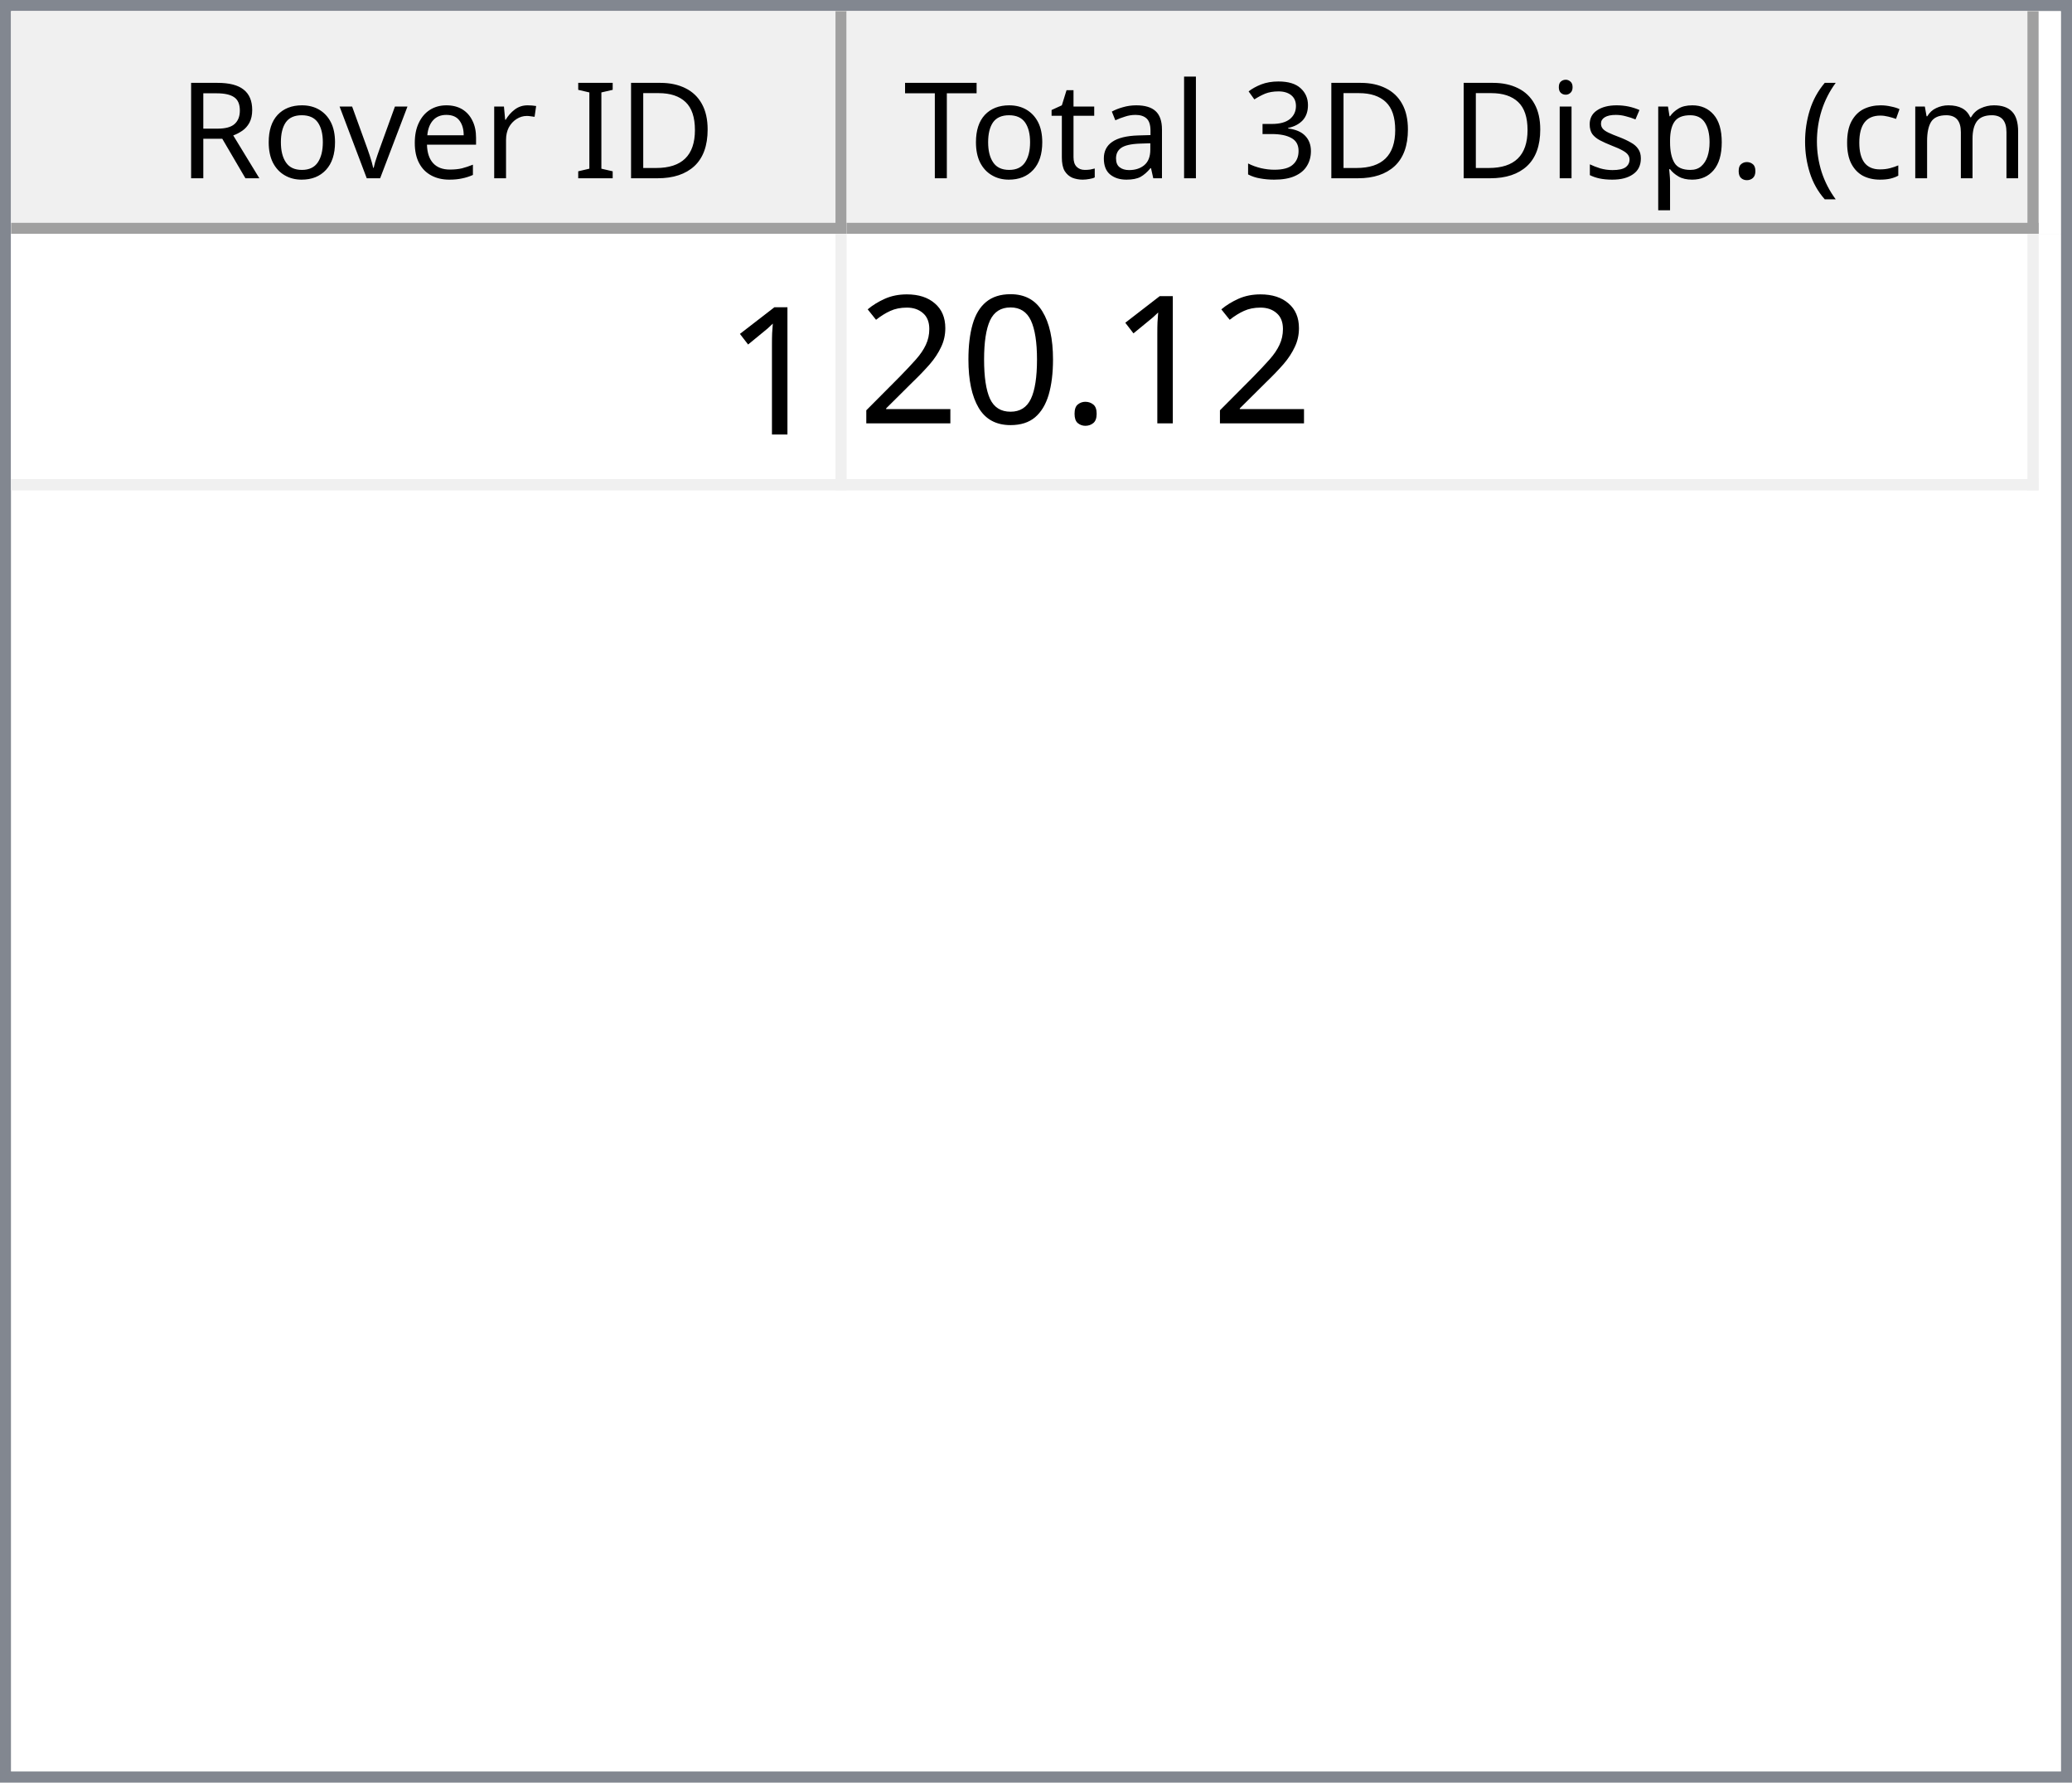
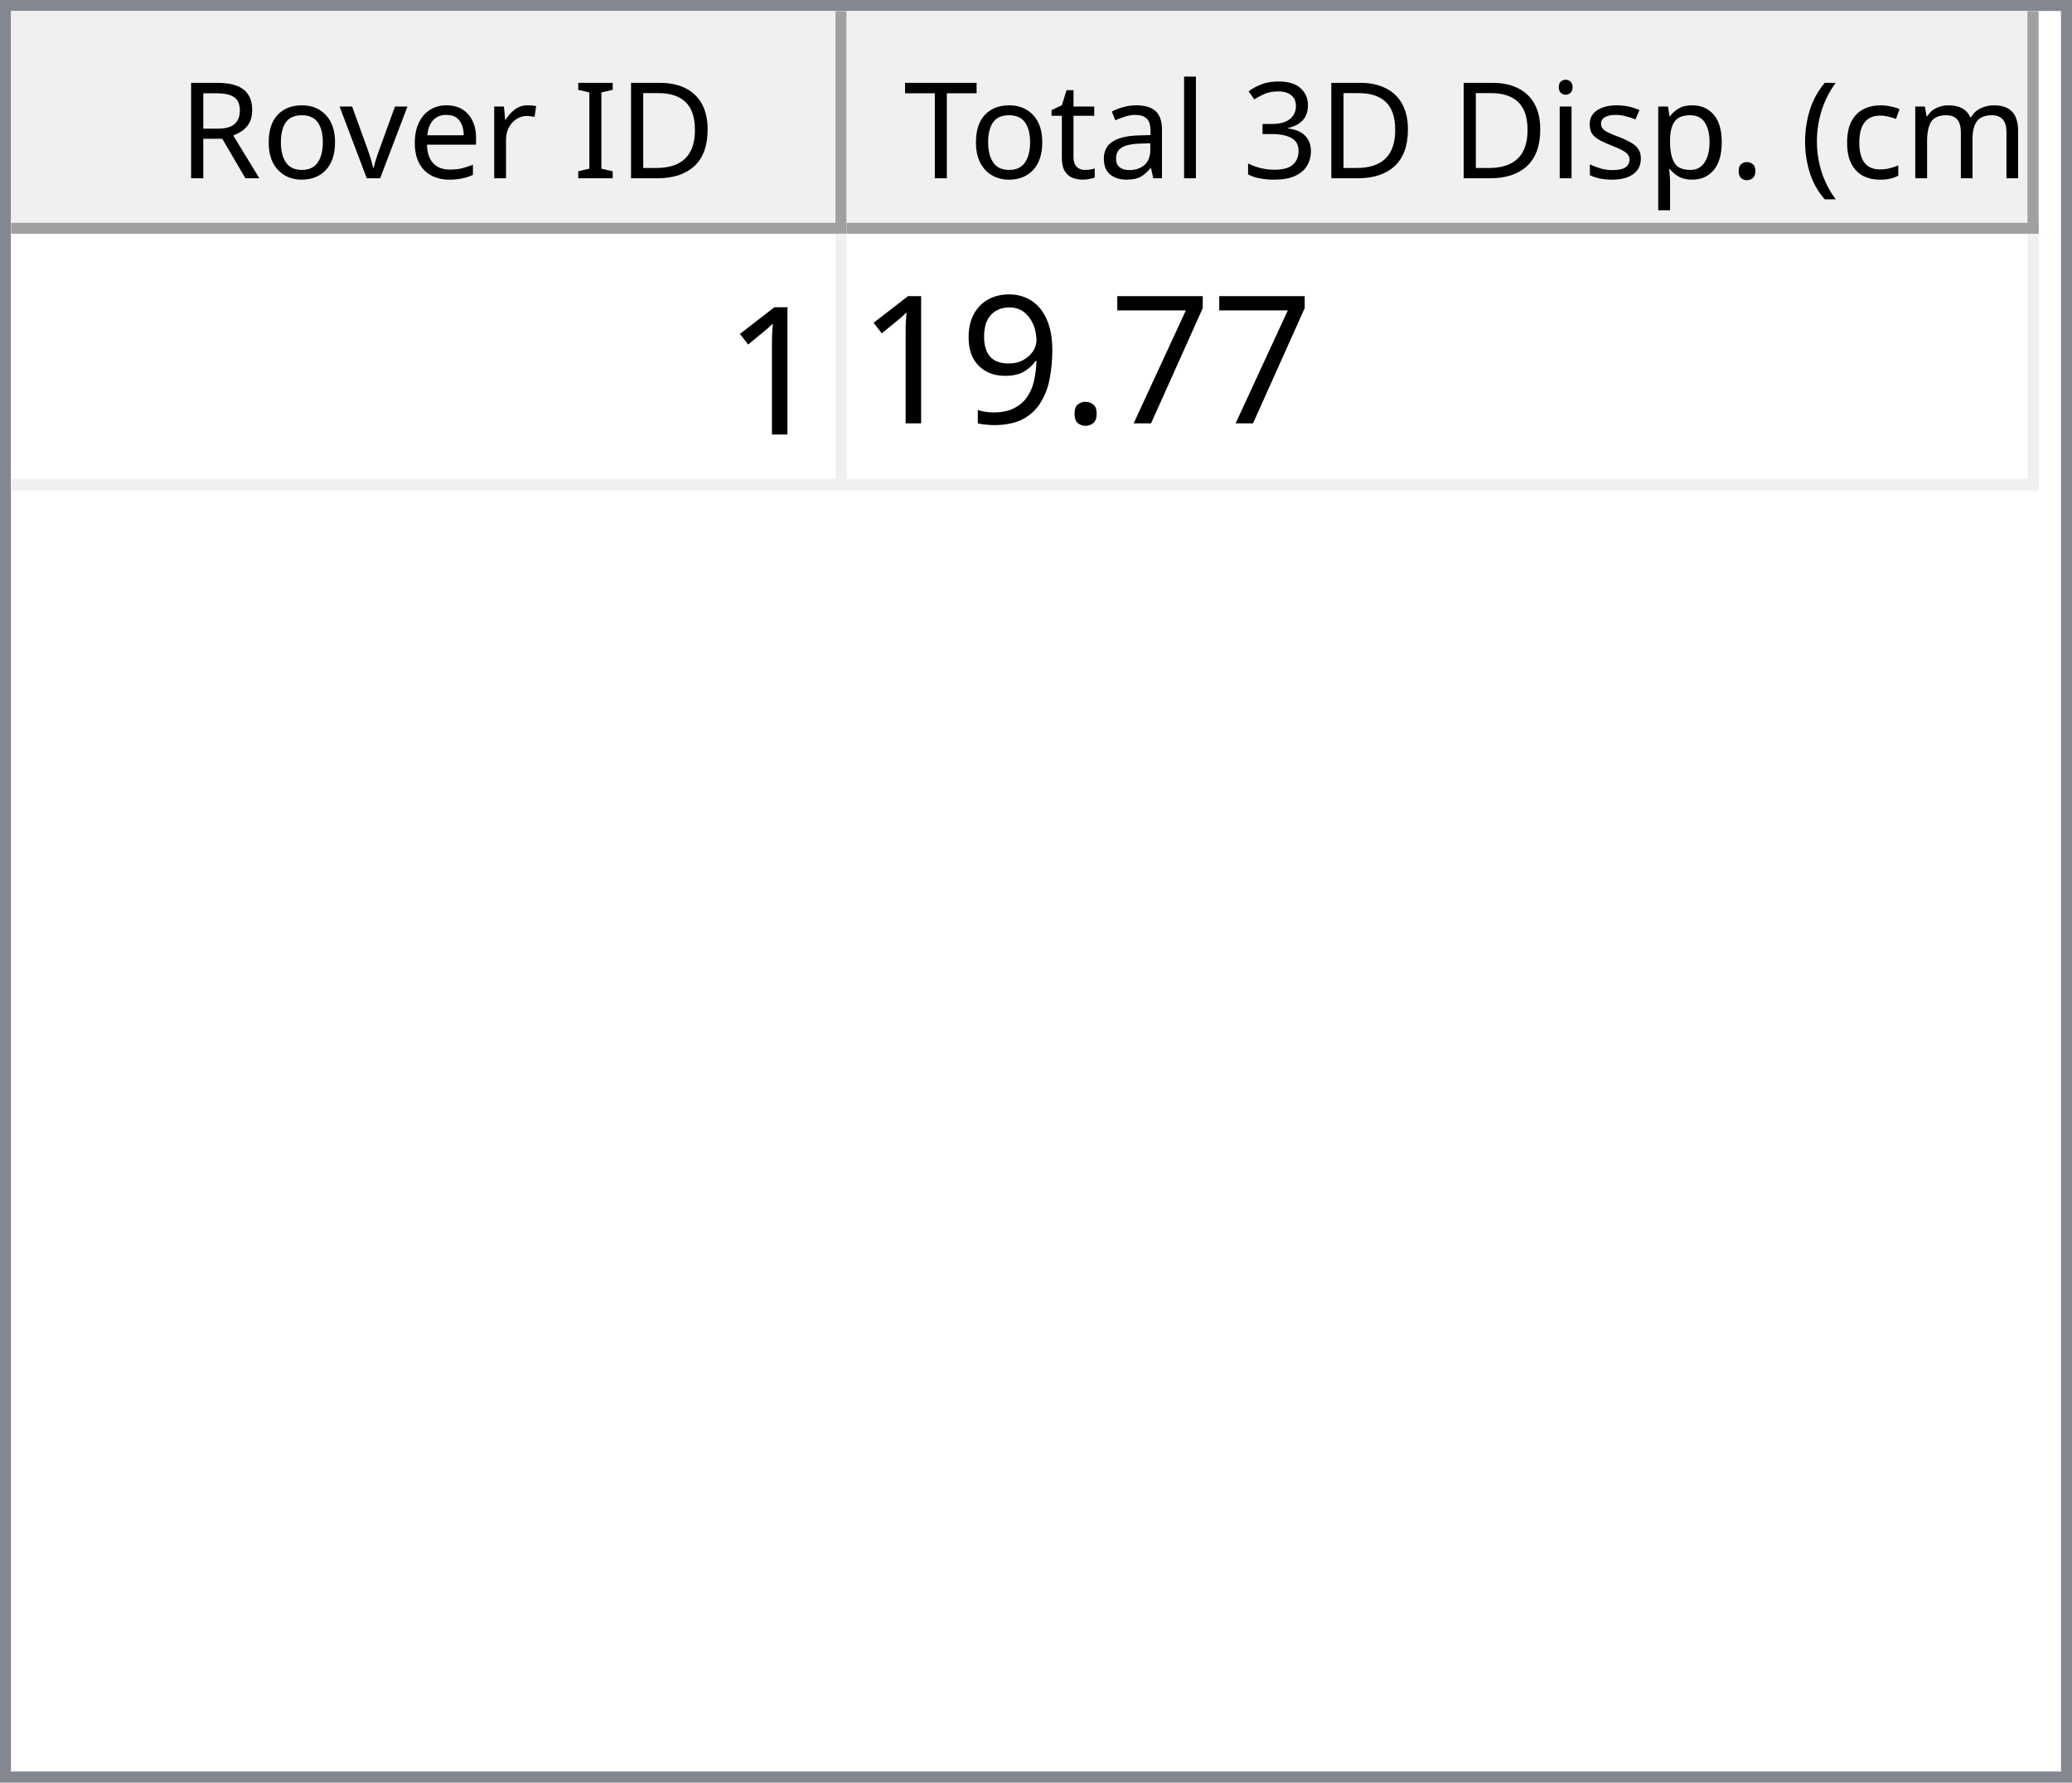
<svg xmlns="http://www.w3.org/2000/svg" style="fill-opacity:1; color-rendering:auto; color-interpolation:auto; text-rendering:auto; stroke:black; stroke-linecap:square; stroke-miterlimit:10; shape-rendering:auto; stroke-opacity:1; fill:black; stroke-dasharray:none; font-weight:normal; stroke-width:1; font-family:'Dialog'; font-style:normal; stroke-linejoin:miter; font-size:12px; stroke-dashoffset:0; image-rendering:auto;" width="186" height="160">
  <defs id="genericDefs" />
  <g>
    <defs id="defs1">
      <clipPath clipPathUnits="userSpaceOnUse" id="clipPath1">
        <path d="M0 0 L186 0 L186 160 L0 160 L0 0 Z" />
      </clipPath>
      <clipPath clipPathUnits="userSpaceOnUse" id="clipPath2">
        <path d="M0 0 L0 160 L186 160 L186 0 Z" />
      </clipPath>
      <clipPath clipPathUnits="userSpaceOnUse" id="clipPath3">
        <path d="M0 0 L0 20 L184 20 L184 0 Z" />
      </clipPath>
      <clipPath clipPathUnits="userSpaceOnUse" id="clipPath4">
        <path d="M0 0 L0 20 L75 20 L75 0 Z" />
      </clipPath>
      <clipPath clipPathUnits="userSpaceOnUse" id="clipPath5">
        <path d="M1 1 L1 19 L74 19 L74 1 Z" />
      </clipPath>
      <clipPath clipPathUnits="userSpaceOnUse" id="clipPath6">
        <path d="M0 0 L0 18 L73 18 L73 0 Z" />
      </clipPath>
      <clipPath clipPathUnits="userSpaceOnUse" id="clipPath7">
        <path d="M-0.5 -0.5 L-0.5 19.5 L74.5 19.5 L74.5 -0.5 Z" />
      </clipPath>
      <clipPath clipPathUnits="userSpaceOnUse" id="clipPath8">
        <path d="M0 0 L0 20 L107 20 L107 0 Z" />
      </clipPath>
      <clipPath clipPathUnits="userSpaceOnUse" id="clipPath9">
        <path d="M1 1 L1 19 L106 19 L106 1 Z" />
      </clipPath>
      <clipPath clipPathUnits="userSpaceOnUse" id="clipPath10">
        <path d="M0 0 L0 18 L105 18 L105 0 Z" />
      </clipPath>
      <clipPath clipPathUnits="userSpaceOnUse" id="clipPath11">
        <path d="M-0.5 -0.5 L-0.5 19.5 L106.5 19.5 L106.5 -0.5 Z" />
      </clipPath>
      <clipPath clipPathUnits="userSpaceOnUse" id="clipPath12">
        <path d="M0 0 L0 138 L184 138 L184 0 Z" />
      </clipPath>
      <clipPath clipPathUnits="userSpaceOnUse" id="clipPath13">
        <path d="M0 0 L0 23 L182 23 L182 0 Z" />
      </clipPath>
      <clipPath clipPathUnits="userSpaceOnUse" id="clipPath14">
        <path d="M-0.5 -0.5 L-0.5 22.5 L181.5 22.5 L181.5 -0.5 Z" />
      </clipPath>
      <clipPath clipPathUnits="userSpaceOnUse" id="clipPath15">
        <path d="M0 0 L0 22 L74 22 L74 0 Z" />
      </clipPath>
      <clipPath clipPathUnits="userSpaceOnUse" id="clipPath16">
        <path d="M0 0 L0 22 L106 22 L106 0 Z" />
      </clipPath>
      <font horiz-adv-x="64.551" id="font1">
        <font-face ascent="107.91" descent="25.098" units-per-em="100" style="font-style:normal; font-family:Segoe UI; font-weight:normal;" />
        <missing-glyph horiz-adv-x="64.551" d="M8.109 0 L8.109 68.266 L56.453 68.266 L56.453 0 L8.109 0 ZM15.328 7.234 L49.219 7.234 L49.219 61.031 L15.328 61.031 L15.328 7.234 Z" />
        <glyph unicode="D" horiz-adv-x="70.117" d="M9.188 0 L9.188 70.016 L28.516 70.016 Q65.531 70.016 65.531 35.891 Q65.531 19.672 55.25 9.836 Q44.969 0 27.734 0 L9.188 0 ZM17.391 62.594 L17.391 7.422 L27.828 7.422 Q41.609 7.422 49.273 14.797 Q56.938 22.172 56.938 35.688 Q56.938 62.594 28.328 62.594 L17.391 62.594 Z" />
        <glyph unicode="I" horiz-adv-x="26.611" d="M17.391 0 L9.188 0 L9.188 70.016 L17.391 70.016 L17.391 0 Z" />
        <glyph unicode=" " horiz-adv-x="27.393" d="" />
        <glyph unicode="r" horiz-adv-x="34.766" d="M34.188 41.891 Q32.078 43.5 28.125 43.5 Q23 43.5 19.555 38.672 Q16.109 33.844 16.109 25.484 L16.109 0 L8.109 0 L8.109 50 L16.109 50 L16.109 39.703 L16.312 39.703 Q18.016 44.969 21.531 47.922 Q25.047 50.875 29.391 50.875 Q32.516 50.875 34.188 50.203 L34.188 41.891 Z" />
        <glyph unicode="e" horiz-adv-x="52.295" d="M48.297 23 L12.984 23 Q13.188 14.656 17.484 10.109 Q21.781 5.562 29.297 5.562 Q37.75 5.562 44.828 11.141 L44.828 3.609 Q38.234 -1.172 27.391 -1.172 Q16.797 -1.172 10.742 5.641 Q4.688 12.453 4.688 24.812 Q4.688 36.469 11.305 43.82 Q17.922 51.172 27.734 51.172 Q37.547 51.172 42.922 44.828 Q48.297 38.484 48.297 27.203 L48.297 23 ZM40.094 29.781 Q40.047 36.719 36.75 40.578 Q33.453 44.438 27.594 44.438 Q21.922 44.438 17.969 40.383 Q14.016 36.328 13.094 29.781 L40.094 29.781 Z" />
        <glyph unicode="v" horiz-adv-x="47.9" d="M47.406 50 L27.484 0 L19.625 0 L0.688 50 L9.469 50 L22.172 13.672 Q23.578 9.672 23.922 6.688 L24.125 6.688 Q24.609 10.453 25.688 13.484 L38.969 50 L47.406 50 Z" />
        <glyph unicode="o" horiz-adv-x="58.594" d="M29 -1.172 Q17.922 -1.172 11.305 5.836 Q4.688 12.844 4.688 24.422 Q4.688 37.016 11.57 44.094 Q18.453 51.172 30.172 51.172 Q41.359 51.172 47.633 44.289 Q53.906 37.406 53.906 25.203 Q53.906 13.234 47.141 6.031 Q40.375 -1.172 29 -1.172 ZM29.594 44.438 Q21.875 44.438 17.383 39.188 Q12.891 33.938 12.891 24.703 Q12.891 15.828 17.43 10.695 Q21.969 5.562 29.594 5.562 Q37.359 5.562 41.531 10.594 Q45.703 15.625 45.703 24.906 Q45.703 34.281 41.531 39.359 Q37.359 44.438 29.594 44.438 Z" />
        <glyph unicode="R" horiz-adv-x="59.814" d="M59.375 0 L49.609 0 L37.891 19.625 Q36.281 22.359 34.766 24.289 Q33.25 26.219 31.664 27.438 Q30.078 28.656 28.25 29.219 Q26.422 29.781 24.125 29.781 L17.391 29.781 L17.391 0 L9.188 0 L9.188 70.016 L30.078 70.016 Q34.672 70.016 38.555 68.867 Q42.438 67.719 45.289 65.375 Q48.141 63.031 49.758 59.547 Q51.375 56.062 51.375 51.375 Q51.375 47.703 50.273 44.656 Q49.172 41.609 47.148 39.211 Q45.125 36.812 42.266 35.133 Q39.406 33.453 35.844 32.516 L35.844 32.328 Q37.594 31.547 38.891 30.547 Q40.188 29.547 41.359 28.18 Q42.531 26.812 43.68 25.078 Q44.828 23.344 46.234 21.047 L59.375 0 ZM17.391 62.594 L17.391 37.203 L28.516 37.203 Q31.594 37.203 34.203 38.133 Q36.812 39.062 38.719 40.797 Q40.625 42.531 41.703 45.047 Q42.781 47.562 42.781 50.688 Q42.781 56.297 39.141 59.445 Q35.5 62.594 28.609 62.594 L17.391 62.594 Z" />
        <glyph unicode=")" horiz-adv-x="30.176" d="M8.297 -15.922 L1.172 -15.922 Q16.406 2.344 16.406 26.812 Q16.406 51.469 1.078 70.016 L8.297 70.016 Q23.531 52.156 23.531 26.703 Q23.531 1.375 8.297 -15.922 Z" />
        <glyph unicode="m" horiz-adv-x="86.133" d="M79.109 0 L71.094 0 L71.094 28.719 Q71.094 37.016 68.531 40.727 Q65.969 44.438 59.906 44.438 Q54.781 44.438 51.195 39.75 Q47.609 35.062 47.609 28.516 L47.609 0 L39.594 0 L39.594 29.688 Q39.594 44.438 28.219 44.438 Q22.953 44.438 19.531 40.016 Q16.109 35.594 16.109 28.516 L16.109 0 L8.109 0 L8.109 50 L16.109 50 L16.109 42.094 L16.312 42.094 Q21.625 51.172 31.844 51.172 Q36.969 51.172 40.773 48.312 Q44.578 45.453 46 40.828 Q51.562 51.172 62.594 51.172 Q79.109 51.172 79.109 30.812 L79.109 0 Z" />
        <glyph unicode="c" horiz-adv-x="46.191" d="M42.188 2.297 Q36.422 -1.172 28.516 -1.172 Q17.828 -1.172 11.258 5.789 Q4.688 12.75 4.688 23.828 Q4.688 36.188 11.766 43.68 Q18.844 51.172 30.672 51.172 Q37.25 51.172 42.281 48.734 L42.281 40.531 Q36.719 44.438 30.375 44.438 Q22.703 44.438 17.797 38.945 Q12.891 33.453 12.891 24.516 Q12.891 15.719 17.508 10.641 Q22.125 5.562 29.891 5.562 Q36.422 5.562 42.188 9.906 L42.188 2.297 Z" />
        <glyph unicode="(" horiz-adv-x="30.176" d="M29.109 -15.922 L21.969 -15.922 Q6.844 1.375 6.844 26.703 Q6.844 52.156 21.969 70.016 L29.203 70.016 Q13.875 51.469 13.875 26.812 Q13.875 2.344 29.109 -15.922 Z" />
        <glyph unicode="." horiz-adv-x="21.68" d="M10.891 -1.078 Q8.641 -1.078 7.055 0.539 Q5.469 2.156 5.469 4.391 Q5.469 6.641 7.055 8.273 Q8.641 9.906 10.891 9.906 Q13.188 9.906 14.797 8.273 Q16.406 6.641 16.406 4.391 Q16.406 2.156 14.797 0.539 Q13.188 -1.078 10.891 -1.078 Z" />
        <glyph unicode="p" horiz-adv-x="58.789" d="M16.312 7.234 L16.109 7.234 L16.109 -23 L8.109 -23 L8.109 50 L16.109 50 L16.109 41.219 L16.312 41.219 Q22.219 51.172 33.594 51.172 Q43.266 51.172 48.688 44.461 Q54.109 37.75 54.109 26.469 Q54.109 13.922 48 6.375 Q41.891 -1.172 31.297 -1.172 Q21.578 -1.172 16.312 7.234 ZM16.109 27.391 L16.109 20.406 Q16.109 14.203 20.141 9.883 Q24.172 5.562 30.375 5.562 Q37.641 5.562 41.773 11.133 Q45.906 16.703 45.906 26.609 Q45.906 34.969 42.047 39.703 Q38.188 44.438 31.594 44.438 Q24.609 44.438 20.359 39.578 Q16.109 34.719 16.109 27.391 Z" />
        <glyph unicode="s" horiz-adv-x="42.432" d="M5.078 1.812 L5.078 10.406 Q11.625 5.562 19.484 5.562 Q30.031 5.562 30.031 12.594 Q30.031 14.594 29.125 15.992 Q28.219 17.391 26.68 18.461 Q25.141 19.531 23.07 20.383 Q21 21.234 18.609 22.172 Q15.281 23.484 12.766 24.828 Q10.25 26.172 8.57 27.859 Q6.891 29.547 6.031 31.695 Q5.172 33.844 5.172 36.719 Q5.172 40.234 6.789 42.945 Q8.406 45.656 11.086 47.484 Q13.766 49.312 17.211 50.242 Q20.656 51.172 24.312 51.172 Q30.812 51.172 35.938 48.922 L35.938 40.828 Q30.422 44.438 23.25 44.438 Q21 44.438 19.195 43.922 Q17.391 43.406 16.094 42.477 Q14.797 41.547 14.086 40.258 Q13.375 38.969 13.375 37.406 Q13.375 35.453 14.086 34.133 Q14.797 32.812 16.164 31.789 Q17.531 30.766 19.484 29.938 Q21.438 29.109 23.922 28.125 Q27.25 26.859 29.883 25.516 Q32.516 24.172 34.375 22.484 Q36.234 20.797 37.234 18.602 Q38.234 16.406 38.234 13.375 Q38.234 9.672 36.602 6.938 Q34.969 4.203 32.234 2.398 Q29.5 0.594 25.93 -0.289 Q22.359 -1.172 18.453 -1.172 Q10.75 -1.172 5.078 1.812 Z" />
        <glyph unicode="i" horiz-adv-x="24.219" d="M12.203 62.703 Q10.062 62.703 8.547 64.164 Q7.031 65.625 7.031 67.875 Q7.031 70.125 8.547 71.609 Q10.062 73.094 12.203 73.094 Q14.406 73.094 15.945 71.609 Q17.484 70.125 17.484 67.875 Q17.484 65.719 15.945 64.211 Q14.406 62.703 12.203 62.703 ZM16.109 0 L8.109 0 L8.109 50 L16.109 50 L16.109 0 Z" />
        <glyph unicode="3" horiz-adv-x="53.906" d="M46.531 19.828 Q46.531 15.094 44.75 11.211 Q42.969 7.328 39.719 4.57 Q36.469 1.812 31.93 0.297 Q27.391 -1.219 21.922 -1.219 Q11.922 -1.219 6 2.594 L6 11.188 Q13.094 5.609 22.219 5.609 Q25.875 5.609 28.828 6.539 Q31.781 7.469 33.906 9.227 Q36.031 10.984 37.18 13.477 Q38.328 15.969 38.328 19.094 Q38.328 32.812 18.797 32.812 L12.984 32.812 L12.984 39.594 L18.5 39.594 Q35.797 39.594 35.797 52.484 Q35.797 64.406 22.609 64.406 Q15.188 64.406 8.688 59.422 L8.688 67.188 Q15.375 71.188 24.609 71.188 Q29 71.188 32.57 69.969 Q36.141 68.75 38.68 66.555 Q41.219 64.359 42.609 61.281 Q44 58.203 44 54.5 Q44 40.672 30.031 36.719 L30.031 36.531 Q33.594 36.141 36.625 34.797 Q39.656 33.453 41.852 31.305 Q44.047 29.156 45.289 26.25 Q46.531 23.344 46.531 19.828 Z" />
        <glyph unicode="l" horiz-adv-x="24.219" d="M16.109 0 L8.109 0 L8.109 74.031 L16.109 74.031 L16.109 0 Z" />
        <glyph unicode="a" horiz-adv-x="50.879" d="M43.891 0 L35.891 0 L35.891 7.812 L35.688 7.812 Q30.469 -1.172 20.312 -1.172 Q12.844 -1.172 8.617 2.781 Q4.391 6.734 4.391 13.281 Q4.391 27.297 20.906 29.594 L35.891 31.688 Q35.891 44.438 25.594 44.438 Q16.547 44.438 9.281 38.281 L9.281 46.484 Q16.656 51.172 26.266 51.172 Q43.891 51.172 43.891 32.516 L43.891 0 ZM35.891 25.297 L23.828 23.641 Q18.266 22.859 15.43 20.875 Q12.594 18.891 12.594 13.875 Q12.594 10.203 15.211 7.883 Q17.828 5.562 22.172 5.562 Q28.125 5.562 32.008 9.742 Q35.891 13.922 35.891 20.312 L35.891 25.297 Z" />
        <glyph unicode="t" horiz-adv-x="33.887" d="M31.297 0.484 Q28.469 -1.078 23.828 -1.078 Q10.688 -1.078 10.688 13.578 L10.688 43.172 L2.094 43.172 L2.094 50 L10.688 50 L10.688 62.203 L18.703 64.797 L18.703 50 L31.297 50 L31.297 43.172 L18.703 43.172 L18.703 14.984 Q18.703 9.969 20.414 7.82 Q22.125 5.672 26.078 5.672 Q29.109 5.672 31.297 7.328 L31.297 0.484 Z" />
        <glyph unicode="T" horiz-adv-x="52.393" d="M50.594 62.594 L30.375 62.594 L30.375 0 L22.172 0 L22.172 62.594 L2 62.594 L2 70.016 L50.594 70.016 L50.594 62.594 Z" />
      </font>
      <font horiz-adv-x="75.0" id="font2">
        <font-face ascent="100.537" descent="21.973" units-per-em="100" style="font-style:normal; font-family:sans-serif; font-weight:normal;" />
        <missing-glyph horiz-adv-x="75.0" d="M12.5 0 L12.5 62.5 L62.5 62.5 L62.5 0 L12.5 0 ZM14.062 1.562 L60.938 1.562 L60.938 60.938 L14.062 60.938 L14.062 1.562 Z" />
        <glyph unicode="1" horiz-adv-x="55.615" d="M37.25 0 L28.469 0 L28.469 56 Q25.297 52.984 20.141 49.953 Q14.984 46.922 10.891 45.406 L10.891 53.906 Q18.266 57.375 23.781 62.305 Q29.297 67.234 31.594 71.875 L37.25 71.875 L37.25 0 Z" />
+         <glyph unicode="7" horiz-adv-x="55.615" d="M4.734 62.203 L4.734 70.656 L51.078 70.656 L51.078 63.812 Q44.234 56.547 37.523 44.484 Q30.812 32.422 27.156 19.672 Q24.516 10.688 23.781 0 L14.75 0 Q14.891 8.453 18.062 20.414 Q21.234 32.375 27.172 43.484 Q33.109 54.594 39.797 62.203 L4.734 62.203 Z" />
        <glyph unicode="." horiz-adv-x="27.783" d="M9.078 0 L9.078 10.016 L19.094 10.016 L19.094 0 L9.078 0 Z" />
-         <glyph unicode="0" horiz-adv-x="55.615" d="M4.156 35.297 Q4.156 48 6.766 55.742 Q9.375 63.484 14.523 67.68 Q19.672 71.875 27.484 71.875 Q33.25 71.875 37.594 69.555 Q41.938 67.234 44.773 62.867 Q47.609 58.5 49.219 52.227 Q50.828 45.953 50.828 35.297 Q50.828 22.703 48.242 14.969 Q45.656 7.234 40.508 3.008 Q35.359 -1.219 27.484 -1.219 Q17.141 -1.219 11.234 6.203 Q4.156 15.141 4.156 35.297 ZM13.188 35.297 Q13.188 17.672 17.312 11.836 Q21.438 6 27.484 6 Q33.547 6 37.672 11.859 Q41.797 17.719 41.797 35.297 Q41.797 52.984 37.672 58.789 Q33.547 64.594 27.391 64.594 Q21.344 64.594 17.719 59.469 Q13.188 52.938 13.188 35.297 Z" />
-         <glyph unicode="2" horiz-adv-x="55.615" d="M50.344 8.453 L50.344 0 L3.031 0 Q2.938 3.172 4.047 6.109 Q5.859 10.938 9.836 15.625 Q13.812 20.312 21.344 26.469 Q33.016 36.031 37.117 41.625 Q41.219 47.219 41.219 52.203 Q41.219 57.422 37.477 61.008 Q33.734 64.594 27.734 64.594 Q21.391 64.594 17.578 60.789 Q13.766 56.984 13.719 50.25 L4.688 51.172 Q5.609 61.281 11.664 66.578 Q17.719 71.875 27.938 71.875 Q38.234 71.875 44.242 66.164 Q50.25 60.453 50.25 52 Q50.25 47.703 48.492 43.555 Q46.734 39.406 42.656 34.812 Q38.578 30.219 29.109 22.219 Q21.188 15.578 18.945 13.211 Q16.703 10.844 15.234 8.453 L50.344 8.453 Z" />
+         <glyph unicode="9" horiz-adv-x="55.615" d="M5.469 16.547 L13.922 17.328 Q14.984 11.375 18.016 8.688 Q21.047 6 25.781 6 Q29.828 6 32.883 7.859 Q35.938 9.719 37.891 12.82 Q39.844 15.922 41.164 21.195 Q42.484 26.469 42.484 31.938 Q42.484 32.516 42.438 33.688 Q39.797 29.5 35.234 26.883 Q30.672 24.266 25.344 24.266 Q16.453 24.266 10.305 30.711 Q4.156 37.156 4.156 47.703 Q4.156 58.594 10.578 65.234 Q17 71.875 26.656 71.875 Q33.641 71.875 39.43 68.117 Q45.219 64.359 48.219 57.398 Q51.219 50.438 51.219 37.25 Q51.219 23.531 48.242 15.406 Q45.266 7.281 39.383 3.031 Q33.5 -1.219 25.594 -1.219 Q17.188 -1.219 11.867 3.445 Q6.547 8.109 5.469 16.547 ZM41.453 48.141 Q41.453 55.719 37.43 60.156 Q33.406 64.594 27.734 64.594 Q21.875 64.594 17.531 59.812 Q13.188 55.031 13.188 47.406 Q13.188 40.578 17.312 36.305 Q21.438 32.031 27.484 32.031 Q33.594 32.031 37.523 36.305 Q41.453 40.578 41.453 48.141 Z" />
      </font>
    </defs>
    <g style="fill:white; stroke:white;">
      <rect x="0" y="0" width="186" style="clip-path:url(#clipPath1); stroke:none;" height="160" />
    </g>
    <g style="fill:white; text-rendering:optimizeSpeed; color-rendering:optimizeSpeed; image-rendering:optimizeSpeed; shape-rendering:crispEdges; stroke:white; color-interpolation:sRGB;">
      <rect x="0" width="186" height="160" y="0" style="stroke:none;" />
      <path style="stroke:none;" d="M0 160 L186 160 L186 0 L0 0 Z" />
    </g>
    <g style="fill:rgb(240,240,240); font-family:'Segoe UI'; stroke:rgb(240,240,240);">
      <rect x="0" y="0" width="186" style="clip-path:url(#clipPath2); stroke:none;" height="160" />
    </g>
    <g style="fill:rgb(130,135,144); font-family:'Segoe UI'; stroke:rgb(130,135,144);">
      <path d="M0 0 L186 0 L186 160 L0 160 L0 0 ZM1 1 L185 1 L185 159 L1 159 L1 1 Z" style="fill-rule:evenodd; clip-path:url(#clipPath2); stroke:none;" />
    </g>
    <g style="fill:white; font-family:'Segoe UI'; stroke:white;" transform="translate(1,1)">
      <rect x="0" y="0" width="184" style="clip-path:url(#clipPath3); stroke:none;" height="20" />
    </g>
    <g style="fill:rgb(240,240,240); font-family:'Segoe UI'; stroke:rgb(240,240,240);" transform="translate(1,1)">
      <rect x="0" y="0" width="75" style="clip-path:url(#clipPath4); stroke:none;" height="20" />
    </g>
    <g style="font-family:'Segoe UI';" transform="translate(2,2)">
      <text x="14" xml:space="preserve" y="14" style="clip-path:url(#clipPath6); stroke:none;">Rover ID</text>
    </g>
    <g style="fill:rgb(160,160,160); font-family:'Segoe UI'; stroke:rgb(160,160,160); stroke-linejoin:bevel;" transform="translate(1.5,1.5)">
      <line x1="74" x2="74" y1="0" style="fill:none; clip-path:url(#clipPath7);" y2="19" />
    </g>
    <g style="fill:rgb(160,160,160); font-family:'Segoe UI'; stroke:rgb(160,160,160); stroke-linejoin:bevel;" transform="matrix(1,0,0,1,1,1) translate(0.5,0.5)">
      <line x1="0" x2="74" y1="19" style="fill:none; clip-path:url(#clipPath7);" y2="19" />
    </g>
    <g style="fill:rgb(240,240,240); font-family:'Segoe UI'; stroke:rgb(240,240,240);" transform="translate(76,1)">
      <rect x="0" y="0" width="107" style="clip-path:url(#clipPath8); stroke:none;" height="20" />
    </g>
    <g style="font-family:'Segoe UI';" transform="translate(77,2)">
      <text x="1" xml:space="preserve" y="14" style="clip-path:url(#clipPath10); stroke:none;"> Total 3D Disp. (cm)</text>
    </g>
    <g style="fill:rgb(160,160,160); font-family:'Segoe UI'; stroke:rgb(160,160,160); stroke-linejoin:bevel;" transform="translate(76.5,1.5)">
      <line x1="106" x2="106" y1="0" style="fill:none; clip-path:url(#clipPath11);" y2="19" />
    </g>
    <g style="fill:rgb(160,160,160); font-family:'Segoe UI'; stroke:rgb(160,160,160); stroke-linejoin:bevel;" transform="matrix(1,0,0,1,76,1) translate(0.5,0.5)">
      <line x1="0" x2="106" y1="19" style="fill:none; clip-path:url(#clipPath11);" y2="19" />
    </g>
    <g style="fill:white; font-family:'Segoe UI'; stroke:white;" transform="translate(1,21)">
      <rect x="0" y="0" width="184" style="clip-path:url(#clipPath12); stroke:none;" height="138" />
    </g>
    <g style="fill:rgb(240,240,240); font-size:16px; font-family:sans-serif; stroke:rgb(240,240,240);" transform="translate(1,21)">
      <rect x="0" y="0" width="182" style="clip-path:url(#clipPath13); stroke:none;" height="23" />
      <line transform="translate(0.5,0.5)" x1="0" x2="181" y1="22" style="clip-path:url(#clipPath14); fill:none; stroke-linejoin:bevel;" y2="22" />
    </g>
    <g transform="matrix(1,0,0,1,1,21) translate(0.5,0.5)" style="fill:rgb(240,240,240); font-size:16px; font-family:sans-serif; stroke:rgb(240,240,240); stroke-linejoin:bevel;">
      <line x1="74" x2="74" y1="0" style="fill:none; clip-path:url(#clipPath14);" y2="22" />
    </g>
    <g transform="matrix(1,0,0,1,1,21) translate(0.5,0.5)" style="fill:rgb(240,240,240); font-size:16px; font-family:sans-serif; stroke:rgb(240,240,240); stroke-linejoin:bevel;">
      <line x1="181" x2="181" y1="0" style="fill:none; clip-path:url(#clipPath14);" y2="22" />
    </g>
    <g style="fill:white; font-size:16px; font-family:sans-serif; stroke:white;" transform="matrix(1,0,0,1,1,21)">
      <rect x="0" y="0" width="74" style="clip-path:url(#clipPath15); stroke:none;" height="22" />
      <text x="64" y="18" style="fill:black; clip-path:url(#clipPath15); stroke:none;" xml:space="preserve">1</text>
    </g>
    <g style="fill:white; font-size:16px; font-family:sans-serif; stroke:white;" transform="matrix(1,0,0,1,1,21) translate(75,0)">
      <rect x="0" y="0" width="106" style="clip-path:url(#clipPath16); stroke:none;" height="22" />
-       <text x="1" y="17" style="fill:black; clip-path:url(#clipPath16); stroke:none;" xml:space="preserve">20.12</text>
+       <text x="1" y="17" style="fill:black; clip-path:url(#clipPath16); stroke:none;" xml:space="preserve">19.77</text>
    </g>
  </g>
</svg>
